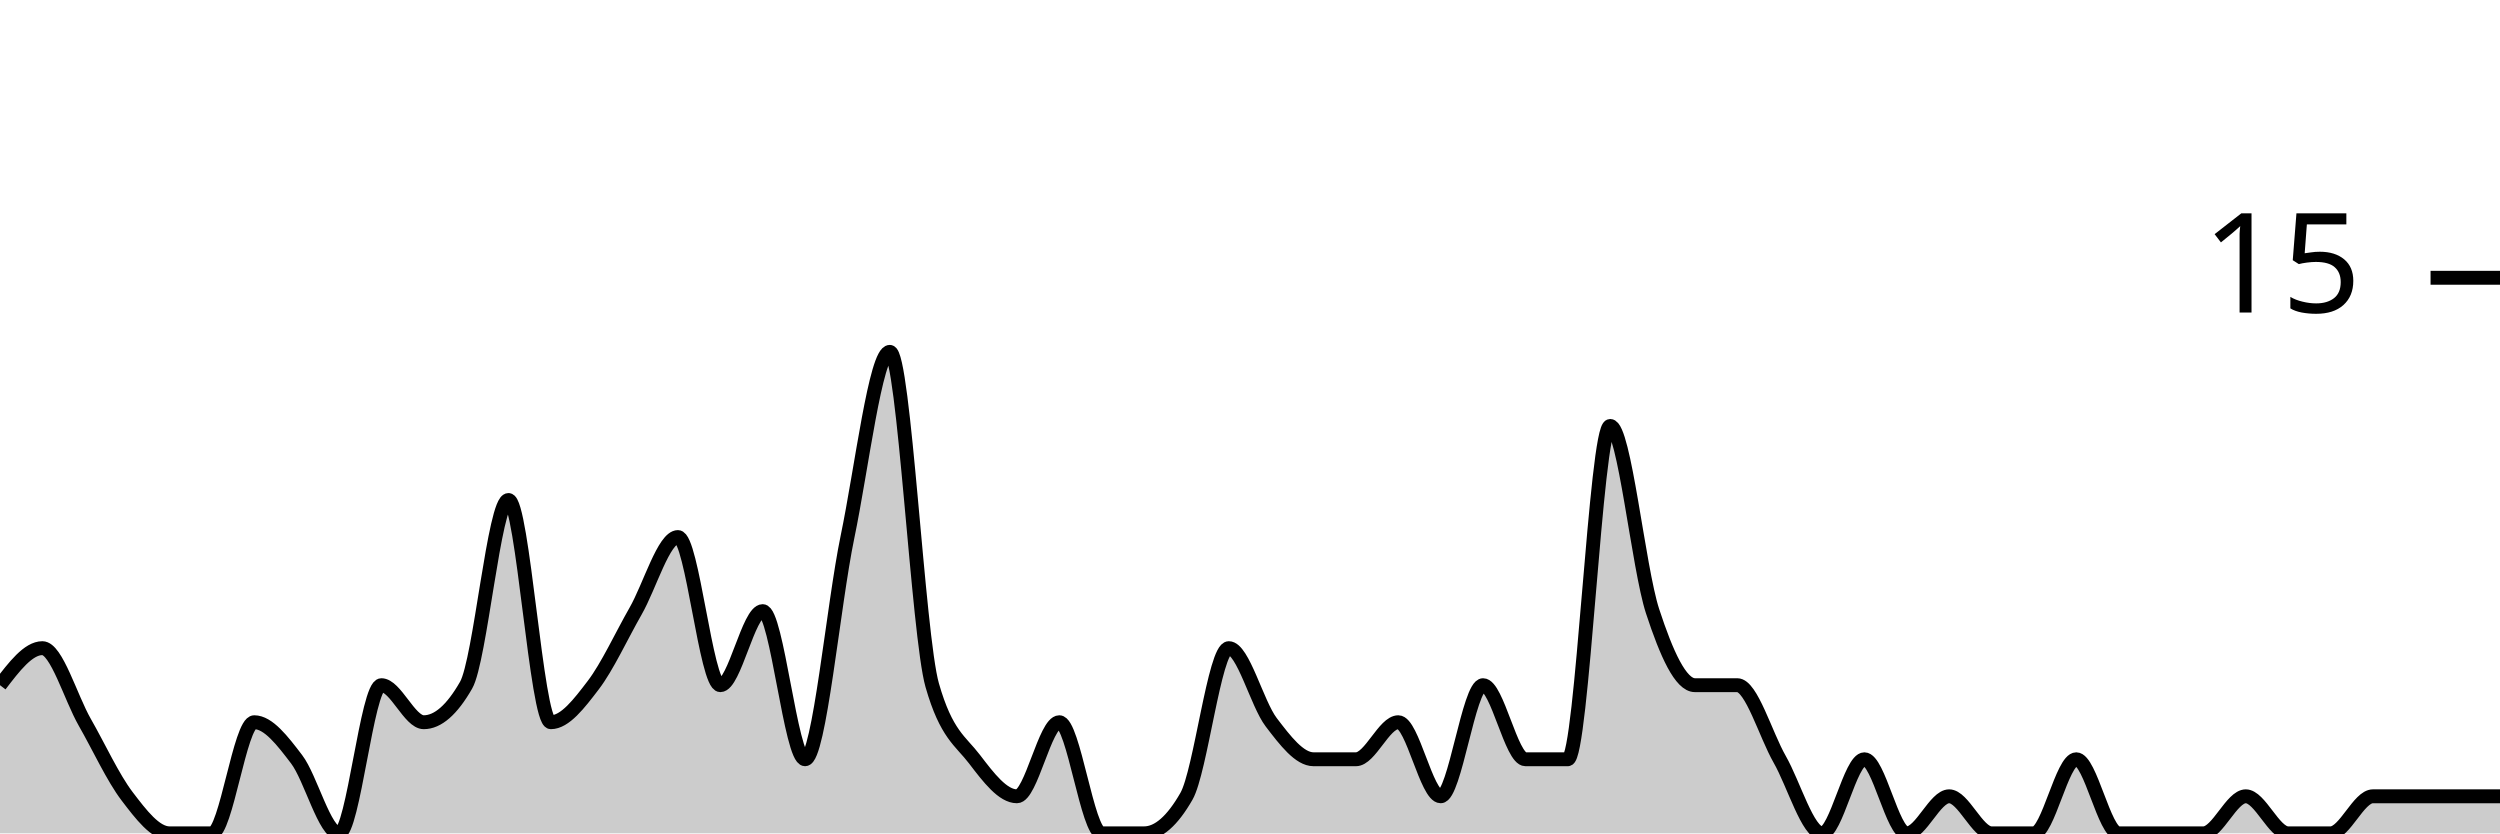
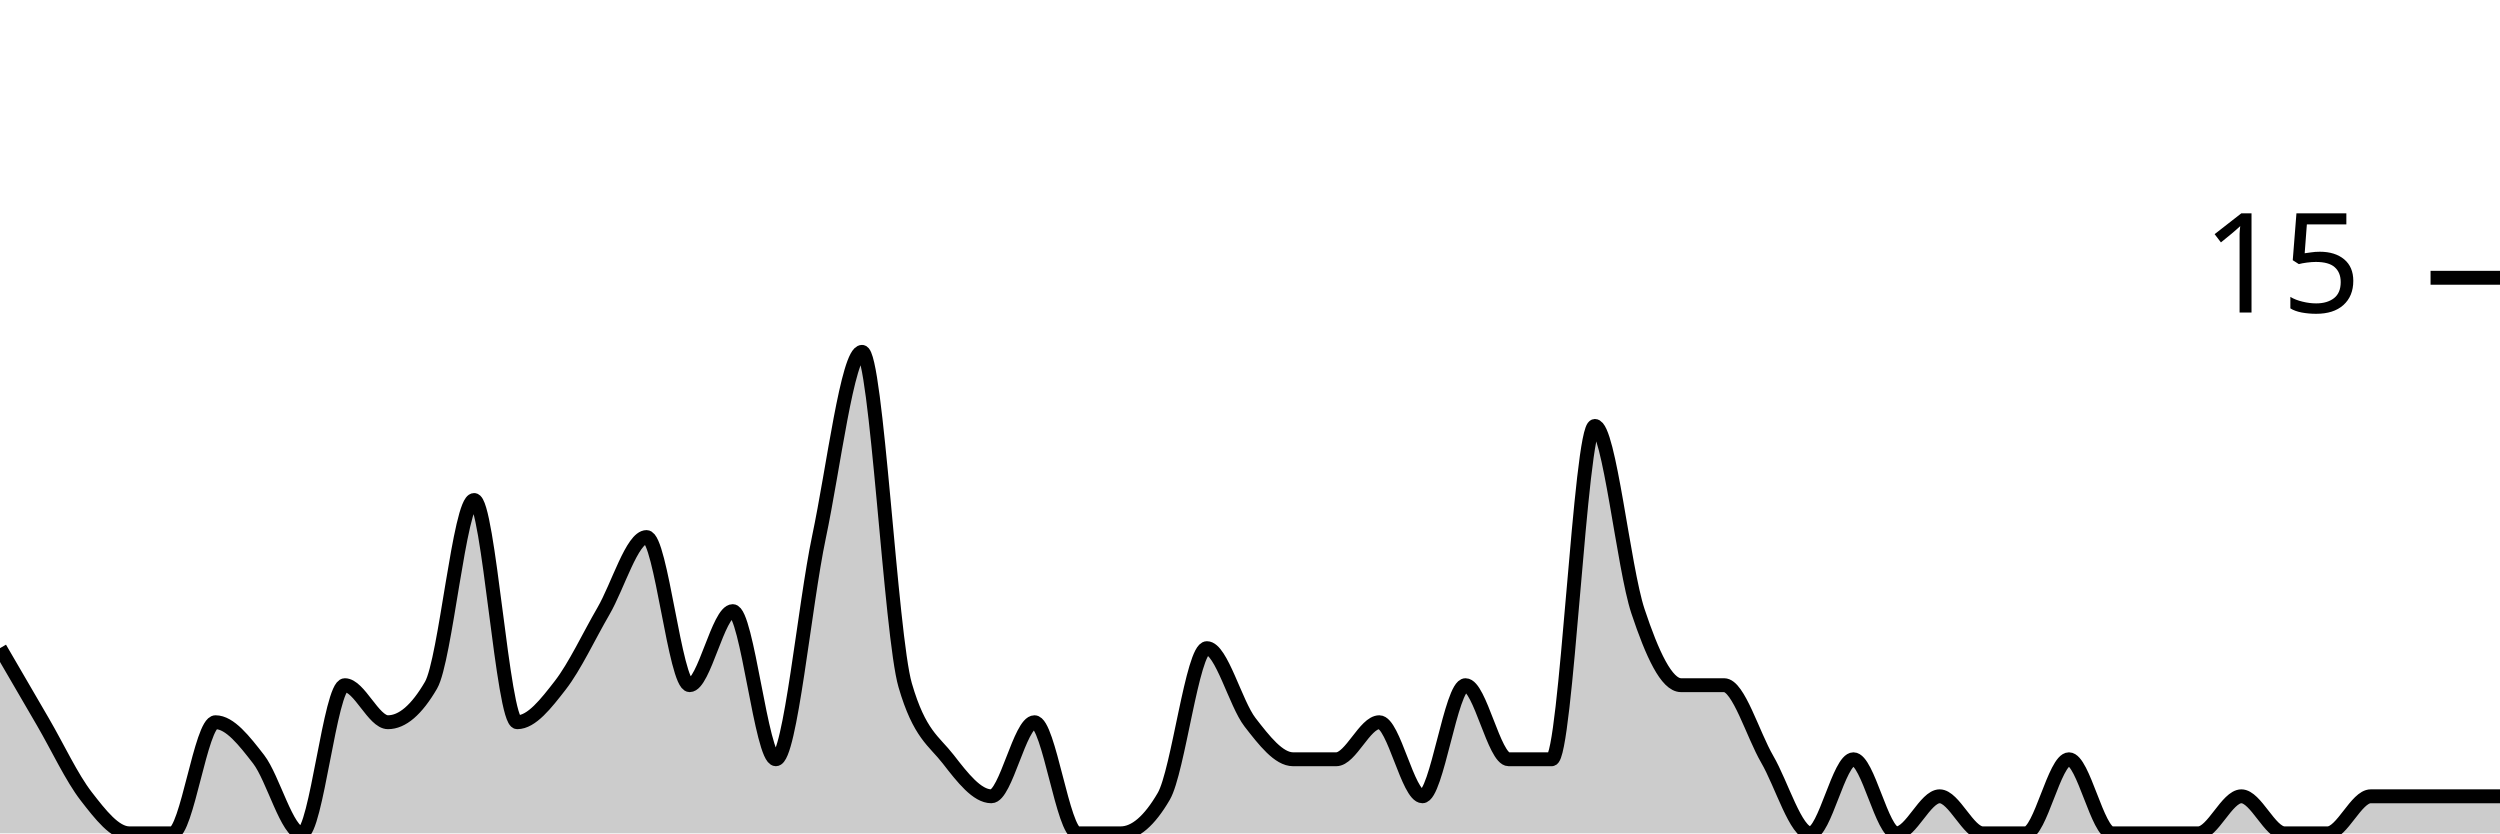
<svg xmlns="http://www.w3.org/2000/svg" viewBox="0 0 180 60">
  <g transform="translate(0,20)">
-     <path class="area" fill="rgba(0, 0, 0, 0.2)" d="M0,29.333C1.017,28,2.034,26.667,3.051,26.667C4.068,26.667,5.085,30.222,6.102,32C7.119,33.778,8.136,36,9.153,37.333C10.169,38.667,11.186,40,12.203,40C13.22,40,14.237,40,15.254,40C16.271,40,17.288,32,18.305,32C19.322,32,20.339,33.333,21.356,34.667C22.373,36,23.39,40,24.407,40C25.424,40,26.441,29.333,27.458,29.333C28.475,29.333,29.492,32,30.508,32C31.525,32,32.542,31.111,33.559,29.333C34.576,27.556,35.593,16,36.61,16C37.627,16,38.644,32,39.661,32C40.678,32,41.695,30.667,42.712,29.333C43.729,28,44.746,25.778,45.763,24C46.78,22.222,47.797,18.667,48.814,18.667C49.831,18.667,50.847,29.333,51.864,29.333C52.881,29.333,53.898,24,54.915,24C55.932,24,56.949,34.667,57.966,34.667C58.983,34.667,60,23.556,61.017,18.667C62.034,13.778,63.051,5.333,64.068,5.333C65.085,5.333,66.102,25.778,67.119,29.333C68.136,32.889,69.153,33.333,70.169,34.667C71.186,36,72.203,37.333,73.22,37.333C74.237,37.333,75.254,32,76.271,32C77.288,32,78.305,40,79.322,40C80.339,40,81.356,40,82.373,40C83.39,40,84.407,39.111,85.424,37.333C86.441,35.556,87.458,26.667,88.475,26.667C89.492,26.667,90.508,30.667,91.525,32C92.542,33.333,93.559,34.667,94.576,34.667C95.593,34.667,96.61,34.667,97.627,34.667C98.644,34.667,99.661,32,100.678,32C101.695,32,102.712,37.333,103.729,37.333C104.746,37.333,105.763,29.333,106.78,29.333C107.797,29.333,108.814,34.667,109.831,34.667C110.847,34.667,111.864,34.667,112.881,34.667C113.898,34.667,114.915,10.667,115.932,10.667C116.949,10.667,117.966,20.889,118.983,24C120,27.111,121.017,29.333,122.034,29.333C123.051,29.333,124.068,29.333,125.085,29.333C126.102,29.333,127.119,32.889,128.136,34.667C129.153,36.444,130.169,40,131.186,40C132.203,40,133.22,34.667,134.237,34.667C135.254,34.667,136.271,40,137.288,40C138.305,40,139.322,37.333,140.339,37.333C141.356,37.333,142.373,40,143.39,40C144.407,40,145.424,40,146.441,40C147.458,40,148.475,34.667,149.492,34.667C150.508,34.667,151.525,40,152.542,40C153.559,40,154.576,40,155.593,40C156.61,40,157.627,40,158.644,40C159.661,40,160.678,37.333,161.695,37.333C162.712,37.333,163.729,40,164.746,40C165.763,40,166.78,40,167.797,40C168.814,40,169.831,37.333,170.847,37.333C171.864,37.333,172.881,37.333,173.898,37.333C174.915,37.333,175.932,37.333,176.949,37.333C177.966,37.333,178.983,37.333,180,37.333L180,40C178.983,40,177.966,40,176.949,40C175.932,40,174.915,40,173.898,40C172.881,40,171.864,40,170.847,40C169.831,40,168.814,40,167.797,40C166.78,40,165.763,40,164.746,40C163.729,40,162.712,40,161.695,40C160.678,40,159.661,40,158.644,40C157.627,40,156.61,40,155.593,40C154.576,40,153.559,40,152.542,40C151.525,40,150.508,40,149.492,40C148.475,40,147.458,40,146.441,40C145.424,40,144.407,40,143.39,40C142.373,40,141.356,40,140.339,40C139.322,40,138.305,40,137.288,40C136.271,40,135.254,40,134.237,40C133.22,40,132.203,40,131.186,40C130.169,40,129.153,40,128.136,40C127.119,40,126.102,40,125.085,40C124.068,40,123.051,40,122.034,40C121.017,40,120,40,118.983,40C117.966,40,116.949,40,115.932,40C114.915,40,113.898,40,112.881,40C111.864,40,110.847,40,109.831,40C108.814,40,107.797,40,106.78,40C105.763,40,104.746,40,103.729,40C102.712,40,101.695,40,100.678,40C99.661,40,98.644,40,97.627,40C96.61,40,95.593,40,94.576,40C93.559,40,92.542,40,91.525,40C90.508,40,89.492,40,88.475,40C87.458,40,86.441,40,85.424,40C84.407,40,83.39,40,82.373,40C81.356,40,80.339,40,79.322,40C78.305,40,77.288,40,76.271,40C75.254,40,74.237,40,73.22,40C72.203,40,71.186,40,70.169,40C69.153,40,68.136,40,67.119,40C66.102,40,65.085,40,64.068,40C63.051,40,62.034,40,61.017,40C60,40,58.983,40,57.966,40C56.949,40,55.932,40,54.915,40C53.898,40,52.881,40,51.864,40C50.847,40,49.831,40,48.814,40C47.797,40,46.78,40,45.763,40C44.746,40,43.729,40,42.712,40C41.695,40,40.678,40,39.661,40C38.644,40,37.627,40,36.61,40C35.593,40,34.576,40,33.559,40C32.542,40,31.525,40,30.508,40C29.492,40,28.475,40,27.458,40C26.441,40,25.424,40,24.407,40C23.39,40,22.373,40,21.356,40C20.339,40,19.322,40,18.305,40C17.288,40,16.271,40,15.254,40C14.237,40,13.22,40,12.203,40C11.186,40,10.169,40,9.153,40C8.136,40,7.119,40,6.102,40C5.085,40,4.068,40,3.051,40C2.034,40,1.017,40,0,40Z" />
-     <path class="line" stroke="black" fill="none" d="M0,29.333C1.017,28,2.034,26.667,3.051,26.667C4.068,26.667,5.085,30.222,6.102,32C7.119,33.778,8.136,36,9.153,37.333C10.169,38.667,11.186,40,12.203,40C13.22,40,14.237,40,15.254,40C16.271,40,17.288,32,18.305,32C19.322,32,20.339,33.333,21.356,34.667C22.373,36,23.39,40,24.407,40C25.424,40,26.441,29.333,27.458,29.333C28.475,29.333,29.492,32,30.508,32C31.525,32,32.542,31.111,33.559,29.333C34.576,27.556,35.593,16,36.61,16C37.627,16,38.644,32,39.661,32C40.678,32,41.695,30.667,42.712,29.333C43.729,28,44.746,25.778,45.763,24C46.78,22.222,47.797,18.667,48.814,18.667C49.831,18.667,50.847,29.333,51.864,29.333C52.881,29.333,53.898,24,54.915,24C55.932,24,56.949,34.667,57.966,34.667C58.983,34.667,60,23.556,61.017,18.667C62.034,13.778,63.051,5.333,64.068,5.333C65.085,5.333,66.102,25.778,67.119,29.333C68.136,32.889,69.153,33.333,70.169,34.667C71.186,36,72.203,37.333,73.22,37.333C74.237,37.333,75.254,32,76.271,32C77.288,32,78.305,40,79.322,40C80.339,40,81.356,40,82.373,40C83.39,40,84.407,39.111,85.424,37.333C86.441,35.556,87.458,26.667,88.475,26.667C89.492,26.667,90.508,30.667,91.525,32C92.542,33.333,93.559,34.667,94.576,34.667C95.593,34.667,96.61,34.667,97.627,34.667C98.644,34.667,99.661,32,100.678,32C101.695,32,102.712,37.333,103.729,37.333C104.746,37.333,105.763,29.333,106.78,29.333C107.797,29.333,108.814,34.667,109.831,34.667C110.847,34.667,111.864,34.667,112.881,34.667C113.898,34.667,114.915,10.667,115.932,10.667C116.949,10.667,117.966,20.889,118.983,24C120,27.111,121.017,29.333,122.034,29.333C123.051,29.333,124.068,29.333,125.085,29.333C126.102,29.333,127.119,32.889,128.136,34.667C129.153,36.444,130.169,40,131.186,40C132.203,40,133.22,34.667,134.237,34.667C135.254,34.667,136.271,40,137.288,40C138.305,40,139.322,37.333,140.339,37.333C141.356,37.333,142.373,40,143.39,40C144.407,40,145.424,40,146.441,40C147.458,40,148.475,34.667,149.492,34.667C150.508,34.667,151.525,40,152.542,40C153.559,40,154.576,40,155.593,40C156.61,40,157.627,40,158.644,40C159.661,40,160.678,37.333,161.695,37.333C162.712,37.333,163.729,40,164.746,40C165.763,40,166.78,40,167.797,40C168.814,40,169.831,37.333,170.847,37.333C171.864,37.333,172.881,37.333,173.898,37.333C174.915,37.333,175.932,37.333,176.949,37.333C177.966,37.333,178.983,37.333,180,37.333" />
+     <path class="area" fill="rgba(0, 0, 0, 0.2)" d="M0,26.667C1.034,28.444,2.069,30.222,3.103,32C4.138,33.778,5.172,36,6.207,37.333C7.241,38.667,8.276,40,9.31,40C10.345,40,11.379,40,12.414,40C13.448,40,14.483,32,15.517,32C16.552,32,17.586,33.333,18.621,34.667C19.655,36,20.69,40,21.724,40C22.759,40,23.793,29.333,24.828,29.333C25.862,29.333,26.897,32,27.931,32C28.966,32,30,31.111,31.034,29.333C32.069,27.556,33.103,16,34.138,16C35.172,16,36.207,32,37.241,32C38.276,32,39.31,30.667,40.345,29.333C41.379,28,42.414,25.778,43.448,24C44.483,22.222,45.517,18.667,46.552,18.667C47.586,18.667,48.621,29.333,49.655,29.333C50.69,29.333,51.724,24,52.759,24C53.793,24,54.828,34.667,55.862,34.667C56.897,34.667,57.931,23.556,58.966,18.667C60,13.778,61.034,5.333,62.069,5.333C63.103,5.333,64.138,25.778,65.172,29.333C66.207,32.889,67.241,33.333,68.276,34.667C69.31,36,70.345,37.333,71.379,37.333C72.414,37.333,73.448,32,74.483,32C75.517,32,76.552,40,77.586,40C78.621,40,79.655,40,80.69,40C81.724,40,82.759,39.111,83.793,37.333C84.828,35.556,85.862,26.667,86.897,26.667C87.931,26.667,88.966,30.667,90,32C91.034,33.333,92.069,34.667,93.103,34.667C94.138,34.667,95.172,34.667,96.207,34.667C97.241,34.667,98.276,32,99.31,32C100.345,32,101.379,37.333,102.414,37.333C103.448,37.333,104.483,29.333,105.517,29.333C106.552,29.333,107.586,34.667,108.621,34.667C109.655,34.667,110.69,34.667,111.724,34.667C112.759,34.667,113.793,10.667,114.828,10.667C115.862,10.667,116.897,20.889,117.931,24C118.966,27.111,120,29.333,121.034,29.333C122.069,29.333,123.103,29.333,124.138,29.333C125.172,29.333,126.207,32.889,127.241,34.667C128.276,36.444,129.31,40,130.345,40C131.379,40,132.414,34.667,133.448,34.667C134.483,34.667,135.517,40,136.552,40C137.586,40,138.621,37.333,139.655,37.333C140.69,37.333,141.724,40,142.759,40C143.793,40,144.828,40,145.862,40C146.897,40,147.931,34.667,148.966,34.667C150,34.667,151.034,40,152.069,40C153.103,40,154.138,40,155.172,40C156.207,40,157.241,40,158.276,40C159.31,40,160.345,37.333,161.379,37.333C162.414,37.333,163.448,40,164.483,40C165.517,40,166.552,40,167.586,40C168.621,40,169.655,37.333,170.69,37.333C171.724,37.333,172.759,37.333,173.793,37.333C174.828,37.333,175.862,37.333,176.897,37.333C177.931,37.333,178.966,37.333,180,37.333L180,40C178.966,40,177.931,40,176.897,40C175.862,40,174.828,40,173.793,40C172.759,40,171.724,40,170.69,40C169.655,40,168.621,40,167.586,40C166.552,40,165.517,40,164.483,40C163.448,40,162.414,40,161.379,40C160.345,40,159.31,40,158.276,40C157.241,40,156.207,40,155.172,40C154.138,40,153.103,40,152.069,40C151.034,40,150,40,148.966,40C147.931,40,146.897,40,145.862,40C144.828,40,143.793,40,142.759,40C141.724,40,140.69,40,139.655,40C138.621,40,137.586,40,136.552,40C135.517,40,134.483,40,133.448,40C132.414,40,131.379,40,130.345,40C129.31,40,128.276,40,127.241,40C126.207,40,125.172,40,124.138,40C123.103,40,122.069,40,121.034,40C120,40,118.966,40,117.931,40C116.897,40,115.862,40,114.828,40C113.793,40,112.759,40,111.724,40C110.69,40,109.655,40,108.621,40C107.586,40,106.552,40,105.517,40C104.483,40,103.448,40,102.414,40C101.379,40,100.345,40,99.31,40C98.276,40,97.241,40,96.207,40C95.172,40,94.138,40,93.103,40C92.069,40,91.034,40,90,40C88.966,40,87.931,40,86.897,40C85.862,40,84.828,40,83.793,40C82.759,40,81.724,40,80.69,40C79.655,40,78.621,40,77.586,40C76.552,40,75.517,40,74.483,40C73.448,40,72.414,40,71.379,40C70.345,40,69.31,40,68.276,40C67.241,40,66.207,40,65.172,40C64.138,40,63.103,40,62.069,40C61.034,40,60,40,58.966,40C57.931,40,56.897,40,55.862,40C54.828,40,53.793,40,52.759,40C51.724,40,50.69,40,49.655,40C48.621,40,47.586,40,46.552,40C45.517,40,44.483,40,43.448,40C42.414,40,41.379,40,40.345,40C39.31,40,38.276,40,37.241,40C36.207,40,35.172,40,34.138,40C33.103,40,32.069,40,31.034,40C30,40,28.966,40,27.931,40C26.897,40,25.862,40,24.828,40C23.793,40,22.759,40,21.724,40C20.69,40,19.655,40,18.621,40C17.586,40,16.552,40,15.517,40C14.483,40,13.448,40,12.414,40C11.379,40,10.345,40,9.31,40C8.276,40,7.241,40,6.207,40C5.172,40,4.138,40,3.103,40C2.069,40,1.034,40,0,40Z" />
+     <path class="line" stroke="black" fill="none" d="M0,26.667C1.034,28.444,2.069,30.222,3.103,32C4.138,33.778,5.172,36,6.207,37.333C7.241,38.667,8.276,40,9.31,40C10.345,40,11.379,40,12.414,40C13.448,40,14.483,32,15.517,32C16.552,32,17.586,33.333,18.621,34.667C19.655,36,20.69,40,21.724,40C22.759,40,23.793,29.333,24.828,29.333C25.862,29.333,26.897,32,27.931,32C28.966,32,30,31.111,31.034,29.333C32.069,27.556,33.103,16,34.138,16C35.172,16,36.207,32,37.241,32C38.276,32,39.31,30.667,40.345,29.333C41.379,28,42.414,25.778,43.448,24C44.483,22.222,45.517,18.667,46.552,18.667C47.586,18.667,48.621,29.333,49.655,29.333C50.69,29.333,51.724,24,52.759,24C53.793,24,54.828,34.667,55.862,34.667C56.897,34.667,57.931,23.556,58.966,18.667C60,13.778,61.034,5.333,62.069,5.333C63.103,5.333,64.138,25.778,65.172,29.333C66.207,32.889,67.241,33.333,68.276,34.667C69.31,36,70.345,37.333,71.379,37.333C72.414,37.333,73.448,32,74.483,32C75.517,32,76.552,40,77.586,40C78.621,40,79.655,40,80.69,40C81.724,40,82.759,39.111,83.793,37.333C84.828,35.556,85.862,26.667,86.897,26.667C87.931,26.667,88.966,30.667,90,32C91.034,33.333,92.069,34.667,93.103,34.667C94.138,34.667,95.172,34.667,96.207,34.667C97.241,34.667,98.276,32,99.31,32C100.345,32,101.379,37.333,102.414,37.333C103.448,37.333,104.483,29.333,105.517,29.333C106.552,29.333,107.586,34.667,108.621,34.667C109.655,34.667,110.69,34.667,111.724,34.667C112.759,34.667,113.793,10.667,114.828,10.667C115.862,10.667,116.897,20.889,117.931,24C118.966,27.111,120,29.333,121.034,29.333C122.069,29.333,123.103,29.333,124.138,29.333C125.172,29.333,126.207,32.889,127.241,34.667C128.276,36.444,129.31,40,130.345,40C131.379,40,132.414,34.667,133.448,34.667C134.483,34.667,135.517,40,136.552,40C137.586,40,138.621,37.333,139.655,37.333C140.69,37.333,141.724,40,142.759,40C143.793,40,144.828,40,145.862,40C146.897,40,147.931,34.667,148.966,34.667C150,34.667,151.034,40,152.069,40C153.103,40,154.138,40,155.172,40C156.207,40,157.241,40,158.276,40C159.31,40,160.345,37.333,161.379,37.333C162.414,37.333,163.448,40,164.483,40C165.517,40,166.552,40,167.586,40C168.621,40,169.655,37.333,170.69,37.333C171.724,37.333,172.759,37.333,173.793,37.333C174.828,37.333,175.862,37.333,176.897,37.333C177.931,37.333,178.966,37.333,180,37.333" />
    <path class="axis-ceiling" stroke-width="1" stroke="black" fill="none" d="M175,0L180,0" />
    <text class="axis-ceiling-label" font-family="sans-serif" text-anchor="end" font-size="10px" x="170" y="2.5">15</text>
  </g>
</svg>
